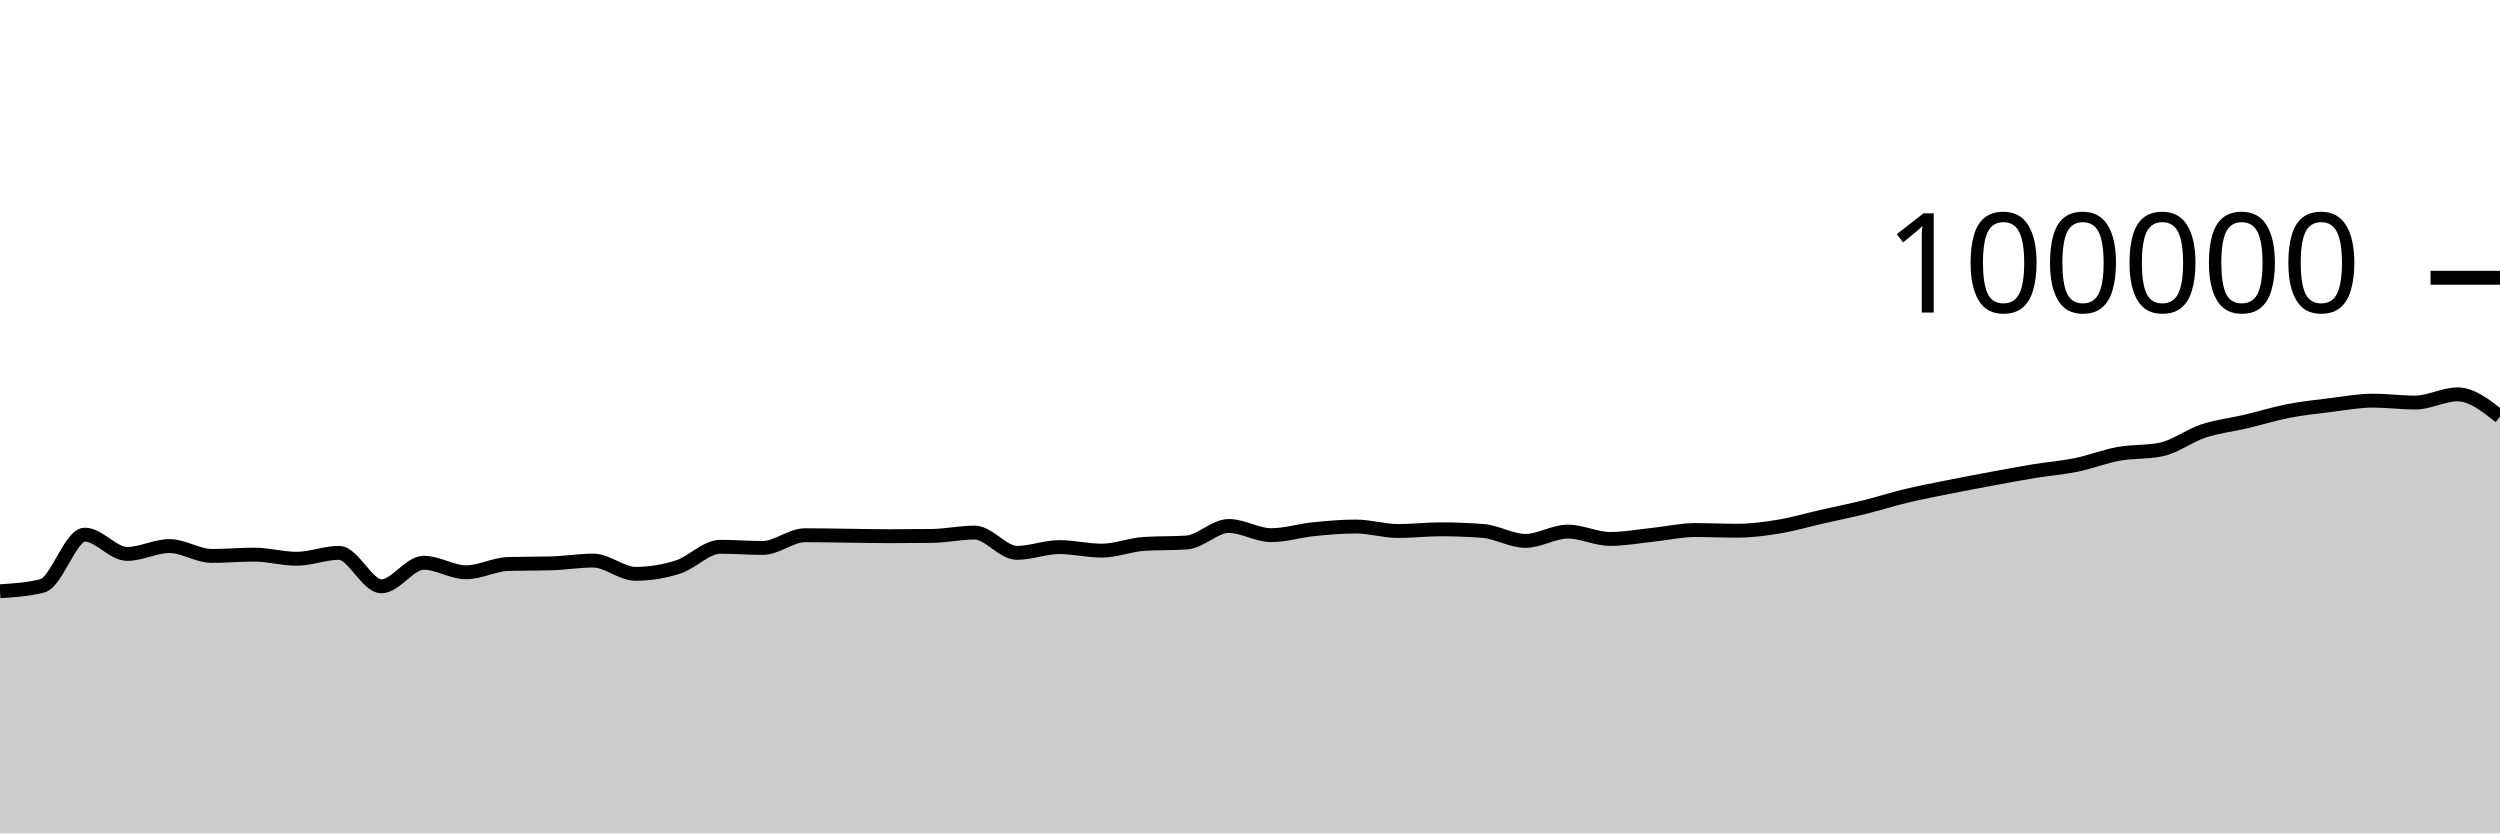
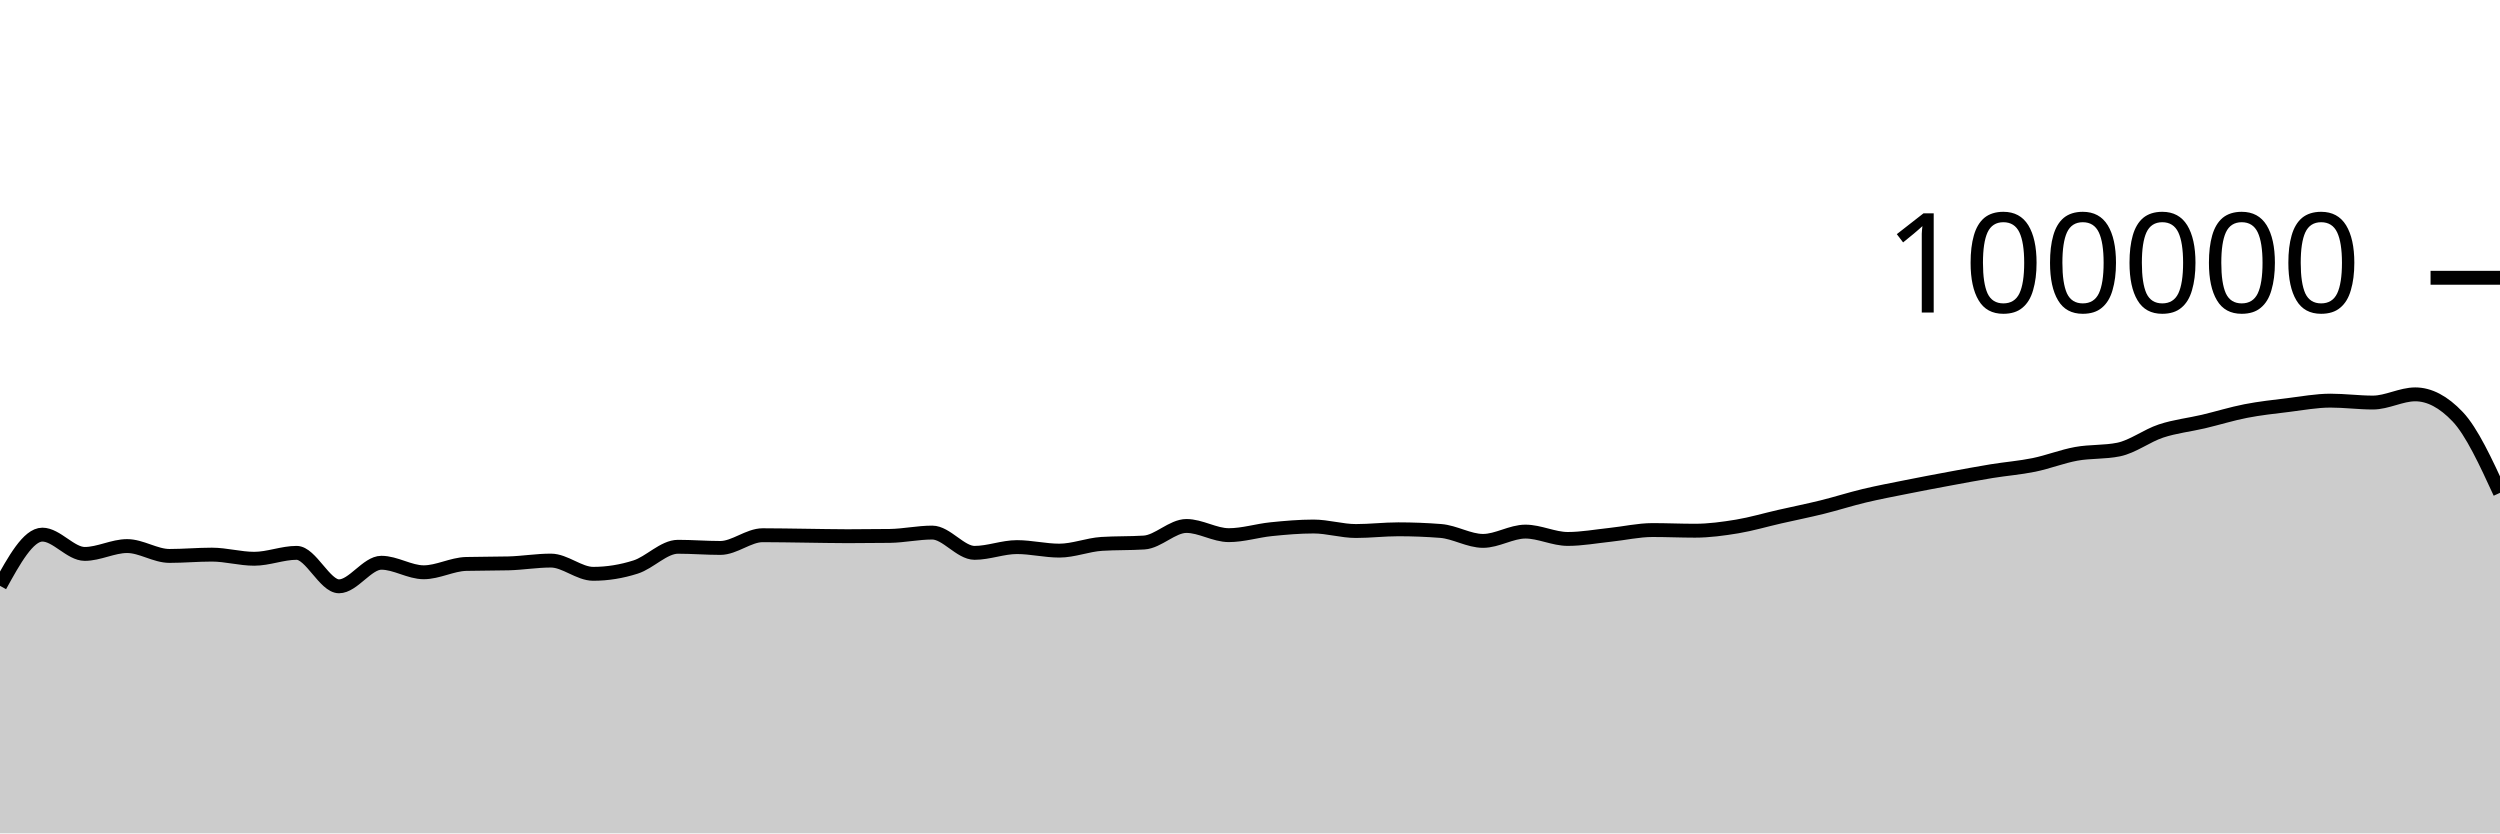
<svg xmlns="http://www.w3.org/2000/svg" viewBox="0 0 180 60">
  <g transform="translate(0,20)">
-     <path class="area" fill="rgba(0, 0, 0, 0.2)" d="M0,22.57C1.017,22.505,2.034,22.44,3.051,22.18C4.068,21.92,5.085,18.493,6.102,18.493C7.119,18.493,8.136,19.882,9.153,19.882C10.169,19.882,11.186,19.317,12.203,19.317C13.22,19.317,14.237,20.027,15.254,20.027C16.271,20.027,17.288,19.933,18.305,19.933C19.322,19.933,20.339,20.231,21.356,20.231C22.373,20.231,23.39,19.805,24.407,19.805C25.424,19.805,26.441,22.215,27.458,22.215C28.475,22.215,29.492,20.518,30.508,20.518C31.525,20.518,32.542,21.204,33.559,21.204C34.576,21.204,35.593,20.631,36.61,20.604C37.627,20.577,38.644,20.59,39.661,20.563C40.678,20.536,41.695,20.362,42.712,20.362C43.729,20.362,44.746,21.315,45.763,21.315C46.78,21.315,47.797,21.151,48.814,20.826C49.831,20.502,50.847,19.368,51.864,19.368C52.881,19.368,53.898,19.452,54.915,19.452C55.932,19.452,56.949,18.536,57.966,18.536C58.983,18.536,60,18.558,61.017,18.57C62.034,18.582,63.051,18.607,64.068,18.607C65.085,18.607,66.102,18.6,67.119,18.586C68.136,18.571,69.153,18.345,70.169,18.345C71.186,18.345,72.203,19.806,73.22,19.806C74.237,19.806,75.254,19.391,76.271,19.391C77.288,19.391,78.305,19.645,79.322,19.645C80.339,19.645,81.356,19.225,82.373,19.16C83.39,19.095,84.407,19.127,85.424,19.062C86.441,18.997,87.458,17.87,88.475,17.87C89.492,17.87,90.508,18.531,91.525,18.531C92.542,18.531,93.559,18.206,94.576,18.102C95.593,17.999,96.61,17.909,97.627,17.909C98.644,17.909,99.661,18.233,100.678,18.233C101.695,18.233,102.712,18.11,103.729,18.11C104.746,18.11,105.763,18.15,106.78,18.229C107.797,18.308,108.814,18.944,109.831,18.944C110.847,18.944,111.864,18.275,112.881,18.275C113.898,18.275,114.915,18.804,115.932,18.804C116.949,18.804,117.966,18.614,118.983,18.507C120,18.401,121.017,18.164,122.034,18.164C123.051,18.164,124.068,18.211,125.085,18.211C126.102,18.211,127.119,18.072,128.136,17.904C129.153,17.735,130.169,17.431,131.186,17.2C132.203,16.968,133.22,16.766,134.237,16.515C135.254,16.264,136.271,15.936,137.288,15.693C138.305,15.45,139.322,15.26,140.339,15.056C141.356,14.852,142.373,14.659,143.39,14.471C144.407,14.282,145.424,14.091,146.441,13.924C147.458,13.758,148.475,13.682,149.492,13.474C150.508,13.266,151.525,12.861,152.542,12.676C153.559,12.492,154.576,12.573,155.593,12.366C156.61,12.158,157.627,11.367,158.644,11.032C159.661,10.696,160.678,10.591,161.695,10.352C162.712,10.112,163.729,9.793,164.746,9.595C165.763,9.397,166.78,9.288,167.797,9.164C168.814,9.039,169.831,8.846,170.847,8.846C171.864,8.846,172.881,8.984,173.898,8.984C174.915,8.984,175.932,8.394,176.949,8.394C177.966,8.394,178.983,9.197,180,10L180,40C178.983,40,177.966,40,176.949,40C175.932,40,174.915,40,173.898,40C172.881,40,171.864,40,170.847,40C169.831,40,168.814,40,167.797,40C166.78,40,165.763,40,164.746,40C163.729,40,162.712,40,161.695,40C160.678,40,159.661,40,158.644,40C157.627,40,156.61,40,155.593,40C154.576,40,153.559,40,152.542,40C151.525,40,150.508,40,149.492,40C148.475,40,147.458,40,146.441,40C145.424,40,144.407,40,143.39,40C142.373,40,141.356,40,140.339,40C139.322,40,138.305,40,137.288,40C136.271,40,135.254,40,134.237,40C133.22,40,132.203,40,131.186,40C130.169,40,129.153,40,128.136,40C127.119,40,126.102,40,125.085,40C124.068,40,123.051,40,122.034,40C121.017,40,120,40,118.983,40C117.966,40,116.949,40,115.932,40C114.915,40,113.898,40,112.881,40C111.864,40,110.847,40,109.831,40C108.814,40,107.797,40,106.78,40C105.763,40,104.746,40,103.729,40C102.712,40,101.695,40,100.678,40C99.661,40,98.644,40,97.627,40C96.61,40,95.593,40,94.576,40C93.559,40,92.542,40,91.525,40C90.508,40,89.492,40,88.475,40C87.458,40,86.441,40,85.424,40C84.407,40,83.39,40,82.373,40C81.356,40,80.339,40,79.322,40C78.305,40,77.288,40,76.271,40C75.254,40,74.237,40,73.22,40C72.203,40,71.186,40,70.169,40C69.153,40,68.136,40,67.119,40C66.102,40,65.085,40,64.068,40C63.051,40,62.034,40,61.017,40C60,40,58.983,40,57.966,40C56.949,40,55.932,40,54.915,40C53.898,40,52.881,40,51.864,40C50.847,40,49.831,40,48.814,40C47.797,40,46.78,40,45.763,40C44.746,40,43.729,40,42.712,40C41.695,40,40.678,40,39.661,40C38.644,40,37.627,40,36.61,40C35.593,40,34.576,40,33.559,40C32.542,40,31.525,40,30.508,40C29.492,40,28.475,40,27.458,40C26.441,40,25.424,40,24.407,40C23.39,40,22.373,40,21.356,40C20.339,40,19.322,40,18.305,40C17.288,40,16.271,40,15.254,40C14.237,40,13.22,40,12.203,40C11.186,40,10.169,40,9.153,40C8.136,40,7.119,40,6.102,40C5.085,40,4.068,40,3.051,40C2.034,40,1.017,40,0,40Z" />
-     <path class="line" stroke="black" fill="none" d="M0,22.57C1.017,22.505,2.034,22.44,3.051,22.18C4.068,21.92,5.085,18.493,6.102,18.493C7.119,18.493,8.136,19.882,9.153,19.882C10.169,19.882,11.186,19.317,12.203,19.317C13.22,19.317,14.237,20.027,15.254,20.027C16.271,20.027,17.288,19.933,18.305,19.933C19.322,19.933,20.339,20.231,21.356,20.231C22.373,20.231,23.39,19.805,24.407,19.805C25.424,19.805,26.441,22.215,27.458,22.215C28.475,22.215,29.492,20.518,30.508,20.518C31.525,20.518,32.542,21.204,33.559,21.204C34.576,21.204,35.593,20.631,36.61,20.604C37.627,20.577,38.644,20.59,39.661,20.563C40.678,20.536,41.695,20.362,42.712,20.362C43.729,20.362,44.746,21.315,45.763,21.315C46.78,21.315,47.797,21.151,48.814,20.826C49.831,20.502,50.847,19.368,51.864,19.368C52.881,19.368,53.898,19.452,54.915,19.452C55.932,19.452,56.949,18.536,57.966,18.536C58.983,18.536,60,18.558,61.017,18.57C62.034,18.582,63.051,18.607,64.068,18.607C65.085,18.607,66.102,18.6,67.119,18.586C68.136,18.571,69.153,18.345,70.169,18.345C71.186,18.345,72.203,19.806,73.22,19.806C74.237,19.806,75.254,19.391,76.271,19.391C77.288,19.391,78.305,19.645,79.322,19.645C80.339,19.645,81.356,19.225,82.373,19.16C83.39,19.095,84.407,19.127,85.424,19.062C86.441,18.997,87.458,17.87,88.475,17.87C89.492,17.87,90.508,18.531,91.525,18.531C92.542,18.531,93.559,18.206,94.576,18.102C95.593,17.999,96.61,17.909,97.627,17.909C98.644,17.909,99.661,18.233,100.678,18.233C101.695,18.233,102.712,18.11,103.729,18.11C104.746,18.11,105.763,18.15,106.78,18.229C107.797,18.308,108.814,18.944,109.831,18.944C110.847,18.944,111.864,18.275,112.881,18.275C113.898,18.275,114.915,18.804,115.932,18.804C116.949,18.804,117.966,18.614,118.983,18.507C120,18.401,121.017,18.164,122.034,18.164C123.051,18.164,124.068,18.211,125.085,18.211C126.102,18.211,127.119,18.072,128.136,17.904C129.153,17.735,130.169,17.431,131.186,17.2C132.203,16.968,133.22,16.766,134.237,16.515C135.254,16.264,136.271,15.936,137.288,15.693C138.305,15.45,139.322,15.26,140.339,15.056C141.356,14.852,142.373,14.659,143.39,14.471C144.407,14.282,145.424,14.091,146.441,13.924C147.458,13.758,148.475,13.682,149.492,13.474C150.508,13.266,151.525,12.861,152.542,12.676C153.559,12.492,154.576,12.573,155.593,12.366C156.61,12.158,157.627,11.367,158.644,11.032C159.661,10.696,160.678,10.591,161.695,10.352C162.712,10.112,163.729,9.793,164.746,9.595C165.763,9.397,166.78,9.288,167.797,9.164C168.814,9.039,169.831,8.846,170.847,8.846C171.864,8.846,172.881,8.984,173.898,8.984C174.915,8.984,175.932,8.394,176.949,8.394C177.966,8.394,178.983,9.197,180,10" />
+     <path class="area" fill="rgba(0, 0, 0, 0.2)" d="M0,22.18C1.017,20.336,2.034,18.493,3.051,18.493C4.068,18.493,5.085,19.882,6.102,19.882C7.119,19.882,8.136,19.317,9.153,19.317C10.169,19.317,11.186,20.027,12.203,20.027C13.22,20.027,14.237,19.933,15.254,19.933C16.271,19.933,17.288,20.231,18.305,20.231C19.322,20.231,20.339,19.805,21.356,19.805C22.373,19.805,23.39,22.215,24.407,22.215C25.424,22.215,26.441,20.518,27.458,20.518C28.475,20.518,29.492,21.204,30.508,21.204C31.525,21.204,32.542,20.631,33.559,20.604C34.576,20.577,35.593,20.59,36.61,20.563C37.627,20.536,38.644,20.362,39.661,20.362C40.678,20.362,41.695,21.315,42.712,21.315C43.729,21.315,44.746,21.151,45.763,20.826C46.78,20.502,47.797,19.368,48.814,19.368C49.831,19.368,50.847,19.452,51.864,19.452C52.881,19.452,53.898,18.536,54.915,18.536C55.932,18.536,56.949,18.558,57.966,18.57C58.983,18.582,60,18.607,61.017,18.607C62.034,18.607,63.051,18.6,64.068,18.586C65.085,18.571,66.102,18.345,67.119,18.345C68.136,18.345,69.153,19.806,70.169,19.806C71.186,19.806,72.203,19.391,73.22,19.391C74.237,19.391,75.254,19.645,76.271,19.645C77.288,19.645,78.305,19.225,79.322,19.16C80.339,19.095,81.356,19.127,82.373,19.062C83.39,18.997,84.407,17.87,85.424,17.87C86.441,17.87,87.458,18.531,88.475,18.531C89.492,18.531,90.508,18.206,91.525,18.102C92.542,17.999,93.559,17.909,94.576,17.909C95.593,17.909,96.61,18.233,97.627,18.233C98.644,18.233,99.661,18.11,100.678,18.11C101.695,18.11,102.712,18.15,103.729,18.229C104.746,18.308,105.763,18.944,106.78,18.944C107.797,18.944,108.814,18.275,109.831,18.275C110.847,18.275,111.864,18.804,112.881,18.804C113.898,18.804,114.915,18.614,115.932,18.507C116.949,18.401,117.966,18.164,118.983,18.164C120,18.164,121.017,18.211,122.034,18.211C123.051,18.211,124.068,18.072,125.085,17.904C126.102,17.735,127.119,17.431,128.136,17.2C129.153,16.968,130.169,16.766,131.186,16.515C132.203,16.264,133.22,15.936,134.237,15.693C135.254,15.45,136.271,15.26,137.288,15.056C138.305,14.852,139.322,14.659,140.339,14.471C141.356,14.282,142.373,14.091,143.39,13.924C144.407,13.758,145.424,13.682,146.441,13.474C147.458,13.266,148.475,12.861,149.492,12.676C150.508,12.492,151.525,12.573,152.542,12.366C153.559,12.158,154.576,11.367,155.593,11.032C156.61,10.696,157.627,10.591,158.644,10.352C159.661,10.112,160.678,9.793,161.695,9.595C162.712,9.397,163.729,9.288,164.746,9.164C165.763,9.039,166.78,8.846,167.797,8.846C168.814,8.846,169.831,8.984,170.847,8.984C171.864,8.984,172.881,8.394,173.898,8.394C174.915,8.394,175.932,8.929,176.949,10C177.966,11.07,178.983,13.276,180,15.483L180,40C178.983,40,177.966,40,176.949,40C175.932,40,174.915,40,173.898,40C172.881,40,171.864,40,170.847,40C169.831,40,168.814,40,167.797,40C166.78,40,165.763,40,164.746,40C163.729,40,162.712,40,161.695,40C160.678,40,159.661,40,158.644,40C157.627,40,156.61,40,155.593,40C154.576,40,153.559,40,152.542,40C151.525,40,150.508,40,149.492,40C148.475,40,147.458,40,146.441,40C145.424,40,144.407,40,143.39,40C142.373,40,141.356,40,140.339,40C139.322,40,138.305,40,137.288,40C136.271,40,135.254,40,134.237,40C133.22,40,132.203,40,131.186,40C130.169,40,129.153,40,128.136,40C127.119,40,126.102,40,125.085,40C124.068,40,123.051,40,122.034,40C121.017,40,120,40,118.983,40C117.966,40,116.949,40,115.932,40C114.915,40,113.898,40,112.881,40C111.864,40,110.847,40,109.831,40C108.814,40,107.797,40,106.78,40C105.763,40,104.746,40,103.729,40C102.712,40,101.695,40,100.678,40C99.661,40,98.644,40,97.627,40C96.61,40,95.593,40,94.576,40C93.559,40,92.542,40,91.525,40C90.508,40,89.492,40,88.475,40C87.458,40,86.441,40,85.424,40C84.407,40,83.39,40,82.373,40C81.356,40,80.339,40,79.322,40C78.305,40,77.288,40,76.271,40C75.254,40,74.237,40,73.22,40C72.203,40,71.186,40,70.169,40C69.153,40,68.136,40,67.119,40C66.102,40,65.085,40,64.068,40C63.051,40,62.034,40,61.017,40C60,40,58.983,40,57.966,40C56.949,40,55.932,40,54.915,40C53.898,40,52.881,40,51.864,40C50.847,40,49.831,40,48.814,40C47.797,40,46.78,40,45.763,40C44.746,40,43.729,40,42.712,40C41.695,40,40.678,40,39.661,40C38.644,40,37.627,40,36.61,40C35.593,40,34.576,40,33.559,40C32.542,40,31.525,40,30.508,40C29.492,40,28.475,40,27.458,40C26.441,40,25.424,40,24.407,40C23.39,40,22.373,40,21.356,40C20.339,40,19.322,40,18.305,40C17.288,40,16.271,40,15.254,40C14.237,40,13.22,40,12.203,40C11.186,40,10.169,40,9.153,40C8.136,40,7.119,40,6.102,40C5.085,40,4.068,40,3.051,40C2.034,40,1.017,40,0,40Z" />
+     <path class="line" stroke="black" fill="none" d="M0,22.18C1.017,20.336,2.034,18.493,3.051,18.493C4.068,18.493,5.085,19.882,6.102,19.882C7.119,19.882,8.136,19.317,9.153,19.317C10.169,19.317,11.186,20.027,12.203,20.027C13.22,20.027,14.237,19.933,15.254,19.933C16.271,19.933,17.288,20.231,18.305,20.231C19.322,20.231,20.339,19.805,21.356,19.805C22.373,19.805,23.39,22.215,24.407,22.215C25.424,22.215,26.441,20.518,27.458,20.518C28.475,20.518,29.492,21.204,30.508,21.204C31.525,21.204,32.542,20.631,33.559,20.604C34.576,20.577,35.593,20.59,36.61,20.563C37.627,20.536,38.644,20.362,39.661,20.362C40.678,20.362,41.695,21.315,42.712,21.315C43.729,21.315,44.746,21.151,45.763,20.826C46.78,20.502,47.797,19.368,48.814,19.368C49.831,19.368,50.847,19.452,51.864,19.452C52.881,19.452,53.898,18.536,54.915,18.536C55.932,18.536,56.949,18.558,57.966,18.57C58.983,18.582,60,18.607,61.017,18.607C62.034,18.607,63.051,18.6,64.068,18.586C65.085,18.571,66.102,18.345,67.119,18.345C68.136,18.345,69.153,19.806,70.169,19.806C71.186,19.806,72.203,19.391,73.22,19.391C74.237,19.391,75.254,19.645,76.271,19.645C77.288,19.645,78.305,19.225,79.322,19.16C80.339,19.095,81.356,19.127,82.373,19.062C83.39,18.997,84.407,17.87,85.424,17.87C86.441,17.87,87.458,18.531,88.475,18.531C89.492,18.531,90.508,18.206,91.525,18.102C92.542,17.999,93.559,17.909,94.576,17.909C95.593,17.909,96.61,18.233,97.627,18.233C98.644,18.233,99.661,18.11,100.678,18.11C101.695,18.11,102.712,18.15,103.729,18.229C104.746,18.308,105.763,18.944,106.78,18.944C107.797,18.944,108.814,18.275,109.831,18.275C110.847,18.275,111.864,18.804,112.881,18.804C113.898,18.804,114.915,18.614,115.932,18.507C116.949,18.401,117.966,18.164,118.983,18.164C120,18.164,121.017,18.211,122.034,18.211C123.051,18.211,124.068,18.072,125.085,17.904C126.102,17.735,127.119,17.431,128.136,17.2C129.153,16.968,130.169,16.766,131.186,16.515C132.203,16.264,133.22,15.936,134.237,15.693C135.254,15.45,136.271,15.26,137.288,15.056C138.305,14.852,139.322,14.659,140.339,14.471C141.356,14.282,142.373,14.091,143.39,13.924C144.407,13.758,145.424,13.682,146.441,13.474C147.458,13.266,148.475,12.861,149.492,12.676C150.508,12.492,151.525,12.573,152.542,12.366C153.559,12.158,154.576,11.367,155.593,11.032C156.61,10.696,157.627,10.591,158.644,10.352C159.661,10.112,160.678,9.793,161.695,9.595C162.712,9.397,163.729,9.288,164.746,9.164C165.763,9.039,166.78,8.846,167.797,8.846C168.814,8.846,169.831,8.984,170.847,8.984C171.864,8.984,172.881,8.394,173.898,8.394C174.915,8.394,175.932,8.929,176.949,10C177.966,11.07,178.983,13.276,180,15.483" />
    <path class="axis-ceiling" stroke-width="1" stroke="black" fill="none" d="M175,0L180,0" />
    <text class="axis-ceiling-label" font-family="sans-serif" text-anchor="end" font-size="10px" x="170" y="2.5">100000</text>
  </g>
</svg>
